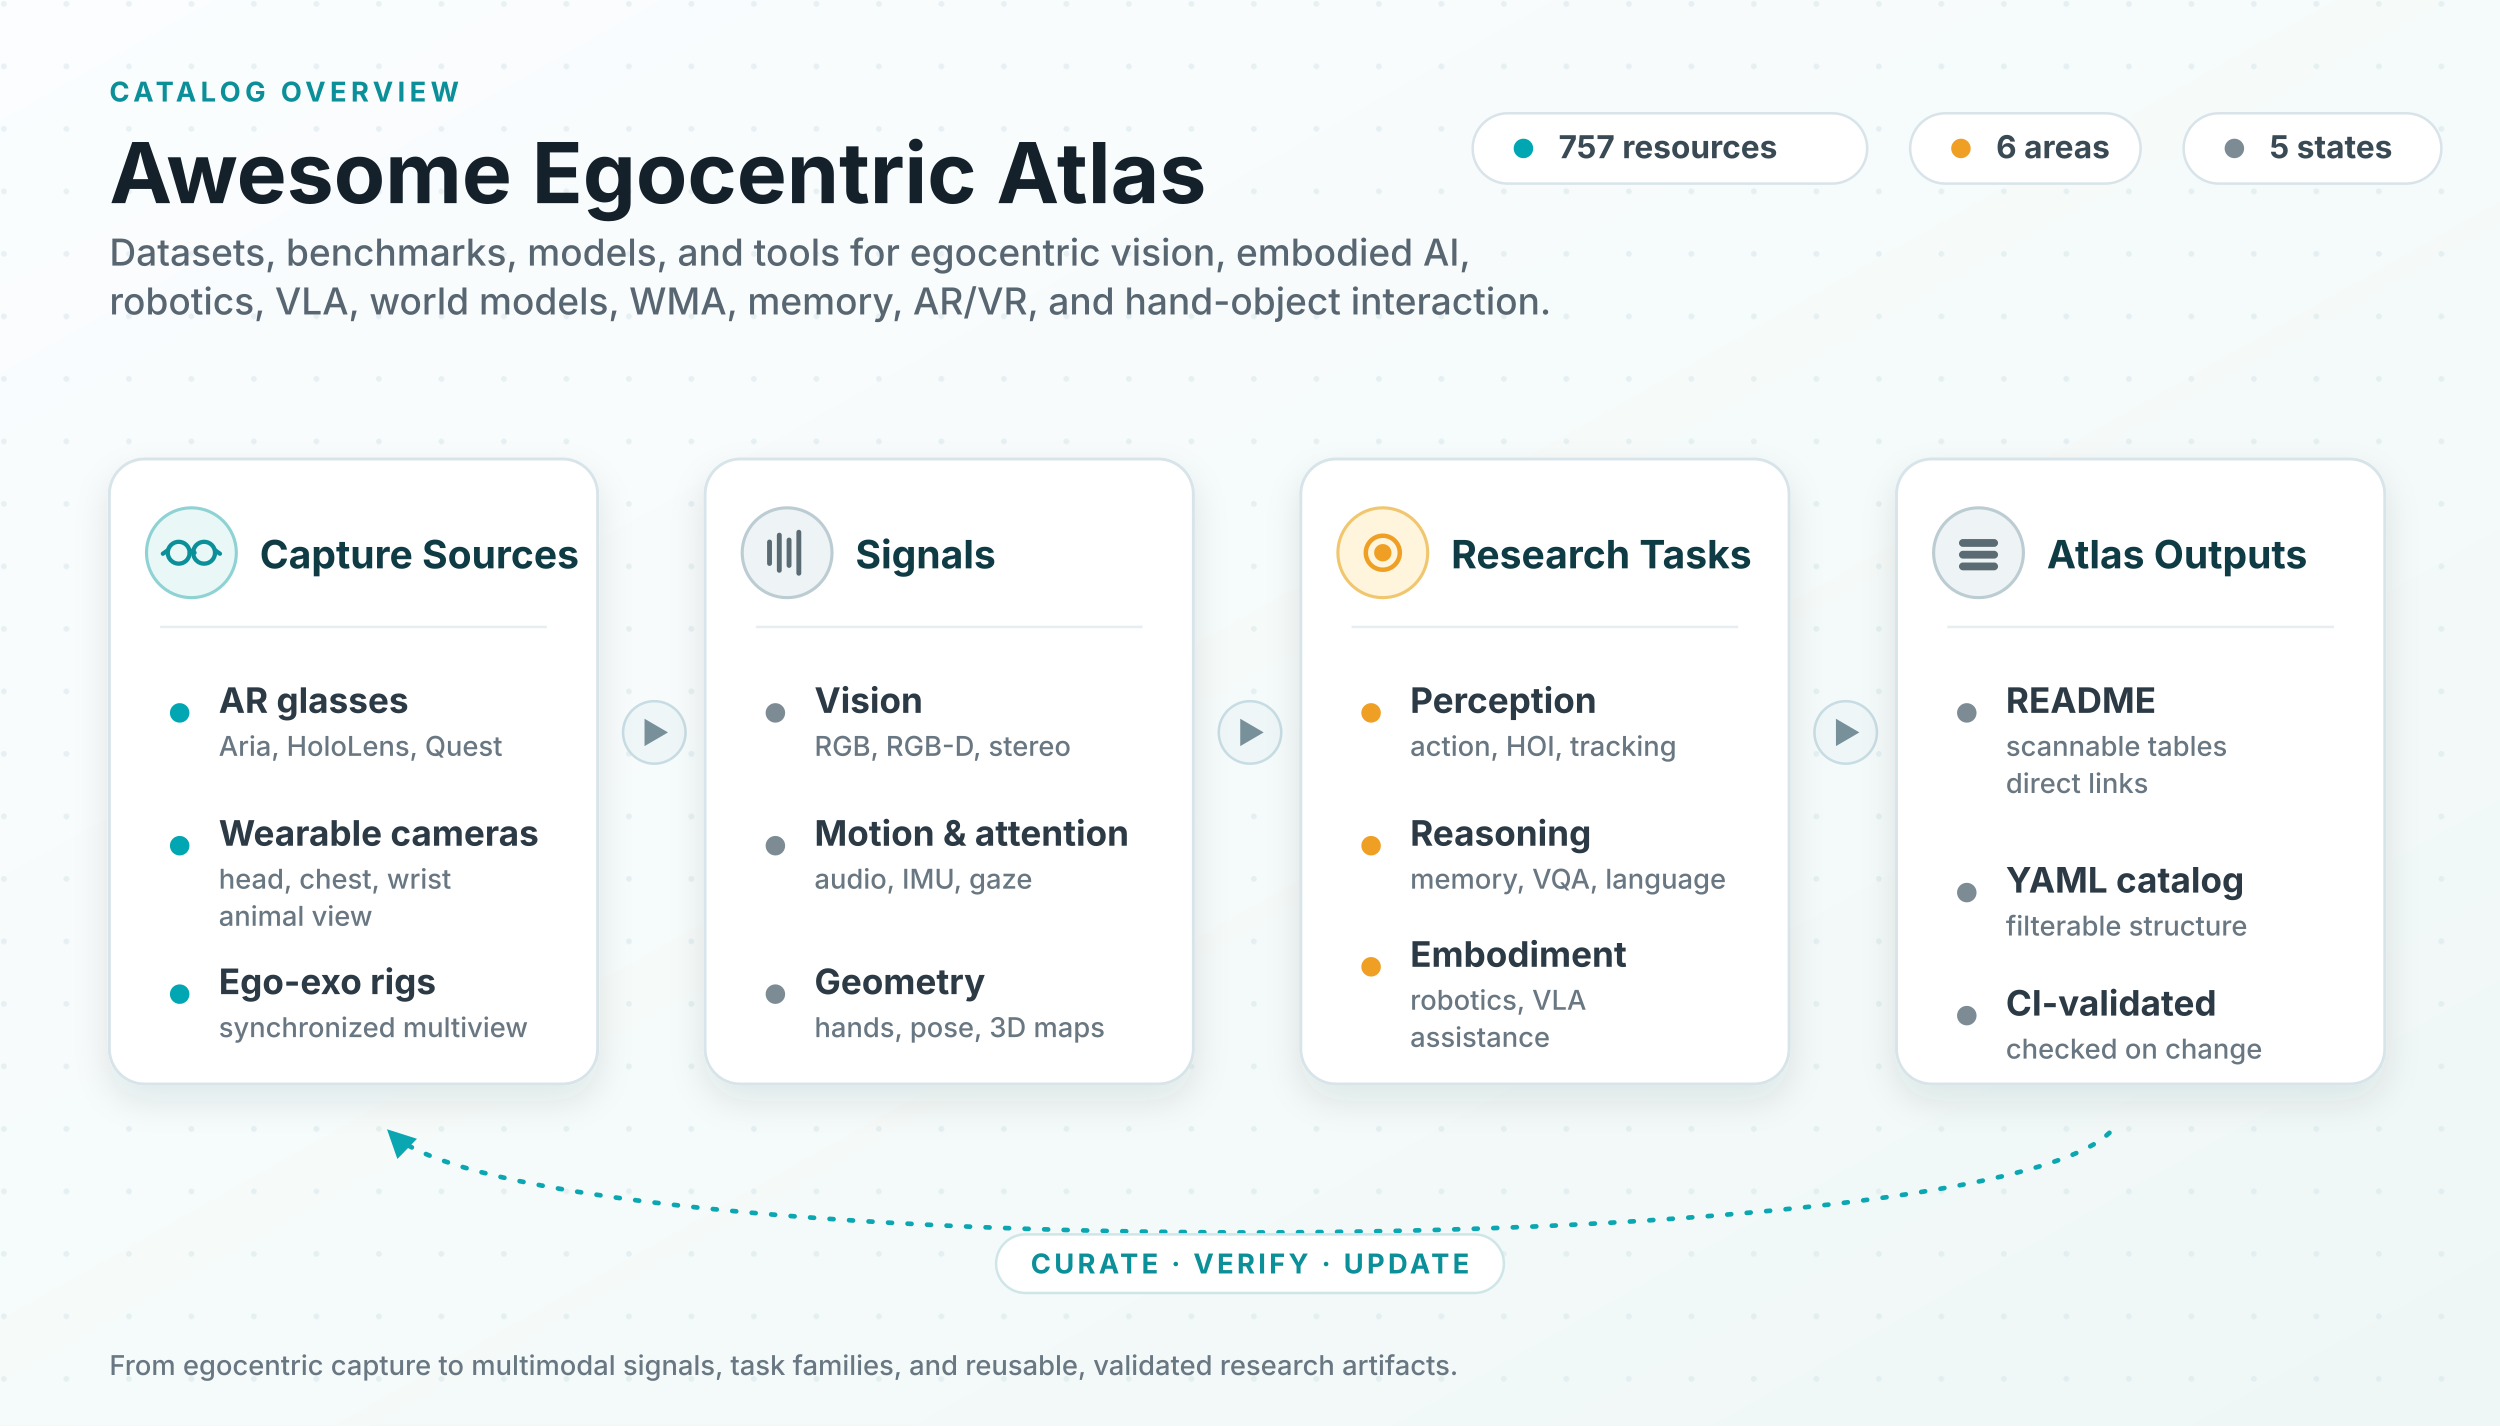
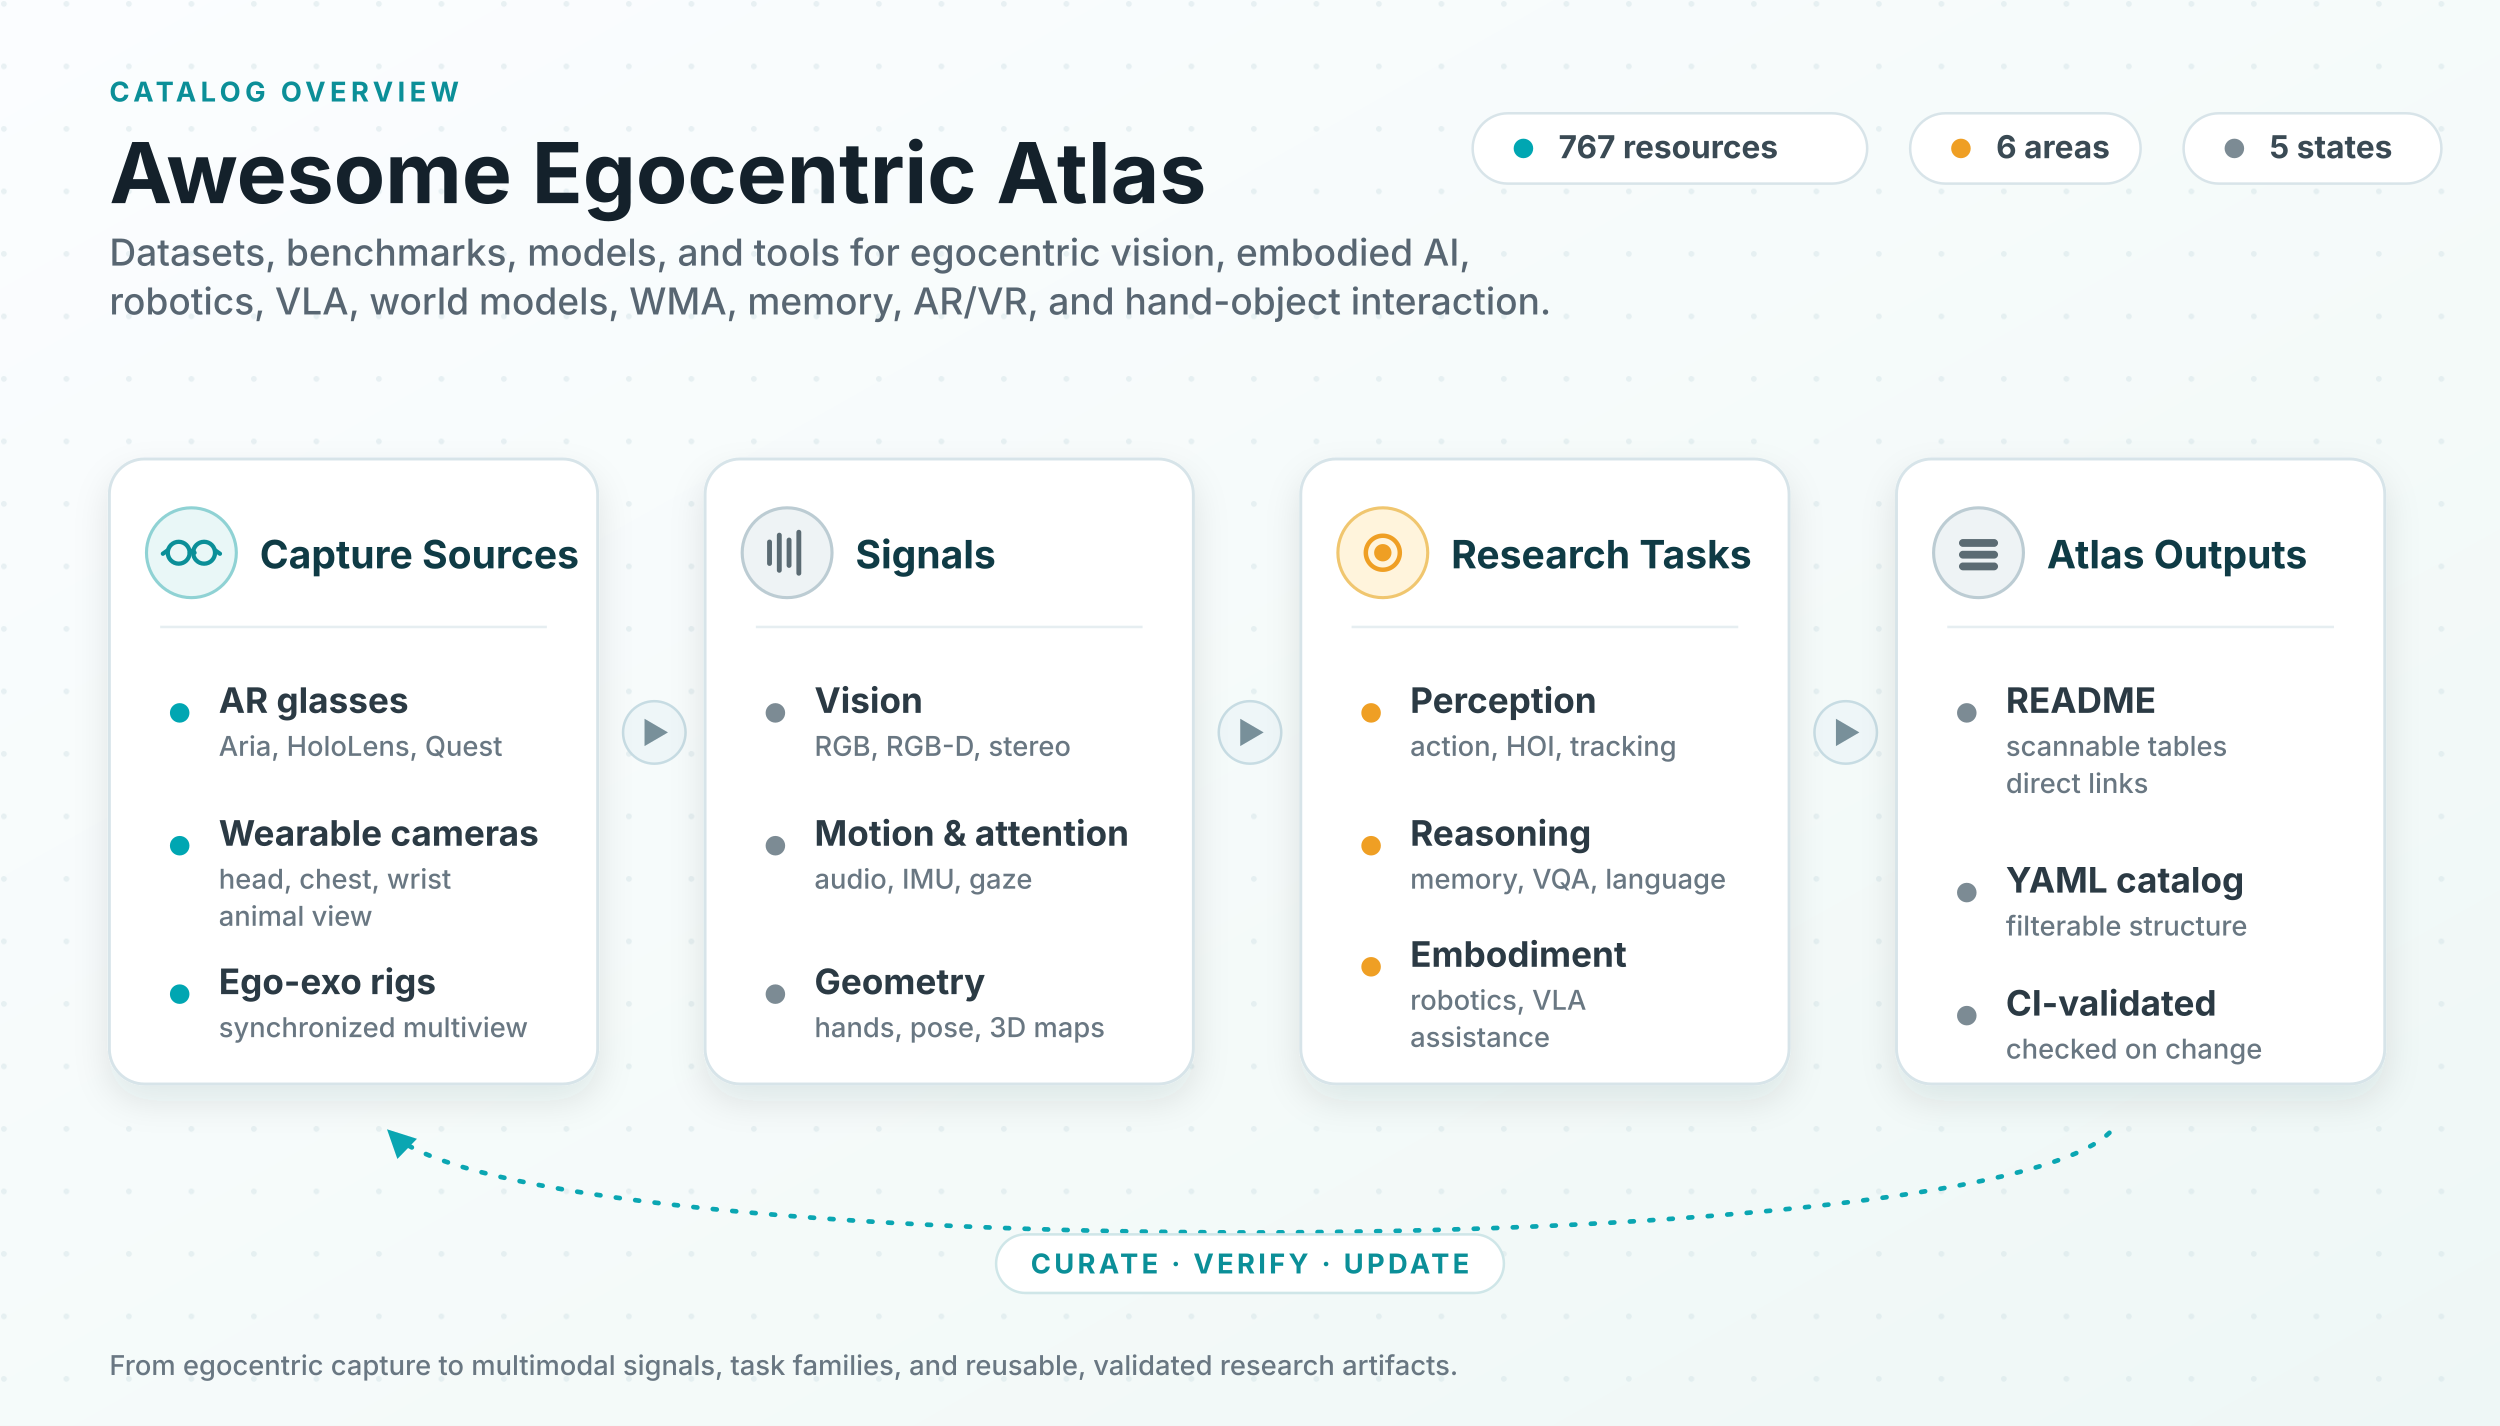
<svg xmlns="http://www.w3.org/2000/svg" viewBox="0 0 1280 730" role="img" aria-labelledby="title desc">
  <defs>
    <linearGradient id="bg" x1="0" x2="1" y1="0" y2="1">
      <stop offset="0" stop-color="#fbfdff" />
      <stop offset="0.62" stop-color="#f4faf9" />
      <stop offset="1" stop-color="#eef7f6" />
    </linearGradient>
    <pattern id="dots" width="32" height="32" patternUnits="userSpaceOnUse">
      <circle cx="2" cy="2" r="1.5" fill="#cfe0e4" opacity="0.42" />
    </pattern>
    <filter id="shadow" x="-13%" y="-14%" width="126%" height="138%">
      <feDropShadow dx="0" dy="8" stdDeviation="9" flood-color="#0f2a33" flood-opacity="0.10" />
    </filter>
    <marker id="loopArrow" viewBox="0 0 10 10" refX="8.2" refY="5" markerWidth="6" markerHeight="6" orient="auto-start-reverse">
      <path d="M0 0 L10 5 L0 10 z" fill="#0aa6b2" />
    </marker>
    <style>
      .ink { fill: #14212b; }
      .sub { fill: #586672; }
      .title { font: 700 43px system-ui, -apple-system, "Segoe UI", sans-serif; }
      .subtitle { font: 500 19px system-ui, -apple-system, "Segoe UI", sans-serif; }
      .kicker { font: 700 14px system-ui, -apple-system, "Segoe UI", sans-serif; fill: #0b8f98; letter-spacing: .16em; }
      .panel { fill: #ffffff; stroke: #d7e4e9; stroke-width: 1.5; filter: url(#shadow); }
      .ph { font: 700 20px system-ui, -apple-system, "Segoe UI", sans-serif; fill: #0f3b45; }
      .row { font: 650 18px system-ui, -apple-system, "Segoe UI", sans-serif; fill: #2b3a44; }
      .rowsub { font: 500 14px system-ui, -apple-system, "Segoe UI", sans-serif; fill: #697782; }
      .divider { stroke: #e6eef1; stroke-width: 1.3; }
      .chip { fill: #ffffff; stroke: #d8e4e9; stroke-width: 1.3; }
      .chiptext { font: 650 16.2px system-ui, -apple-system, "Segoe UI", sans-serif; fill: #3a4a54; }
      .flowBadge { fill: #eef6f8; stroke: #c7dce3; stroke-width: 1.3; }
      .flowGlyph { fill: #78909a; }
      .loop { stroke: #0aa6b2; stroke-width: 2.4; fill: none; stroke-dasharray: 2 8; stroke-linecap: round; }
      .dotT { fill: #00a6b2; }
      .dotA { fill: #ef9f24; }
      .dotN { fill: #7c8b94; }
      .loopText { font: 700 14px system-ui, -apple-system, "Segoe UI", sans-serif; fill: #0b8f98; letter-spacing: .12em; }
    </style>
  </defs>
  <rect width="1280" height="730" fill="url(#bg)" />
  <rect width="1280" height="730" fill="url(#dots)" />
  <text class="kicker" x="56" y="52">CATALOG OVERVIEW</text>
  <text class="title ink" x="56" y="104">Awesome Egocentric Atlas</text>
  <text class="subtitle sub" x="56" y="136">
    <tspan x="56" y="136">Datasets, benchmarks, models, and tools for egocentric vision, embodied AI,</tspan>
    <tspan x="56" y="161">robotics, VLA, world models, WMA, memory, AR/VR, and hand-object interaction.</tspan>
  </text>
  <g>
    <rect class="chip" x="754" y="58" width="202" height="36" rx="18" />
    <circle class="dotT" cx="780" cy="76" r="5" />
-     <text class="chiptext" x="798" y="81">757 resources</text>
+     <text class="chiptext" x="798" y="81">767 resources</text>
    <rect class="chip" x="978" y="58" width="118" height="36" rx="18" />
    <circle class="dotA" cx="1004" cy="76" r="5" />
    <text class="chiptext" x="1022" y="81">6 areas</text>
    <rect class="chip" x="1118" y="58" width="132" height="36" rx="18" />
    <circle class="dotN" cx="1144" cy="76" r="5" />
    <text class="chiptext" x="1162" y="81">5 states</text>
  </g>
  <g transform="translate(335 375)">
    <circle class="flowBadge" cx="0" cy="0" r="16" />
    <path class="flowGlyph" d="M-5 -7 L7 0 L-5 7 z" />
  </g>
  <g transform="translate(640 375)">
    <circle class="flowBadge" cx="0" cy="0" r="16" />
    <path class="flowGlyph" d="M-5 -7 L7 0 L-5 7 z" />
  </g>
  <g transform="translate(945 375)">
    <circle class="flowBadge" cx="0" cy="0" r="16" />
    <path class="flowGlyph" d="M-5 -7 L7 0 L-5 7 z" />
  </g>
  <g transform="translate(56 235)">
    <rect class="panel" width="250" height="320" rx="18" />
    <circle cx="42" cy="48" r="23" fill="#e9f7f7" stroke="#8fd2d4" stroke-width="1.6" />
    <g stroke="#0b8f98" stroke-width="2.2" fill="none" stroke-linecap="round">
      <circle cx="35.5" cy="48" r="5.6" />
      <circle cx="48.5" cy="48" r="5.6" />
      <path d="M41.2 48 q1.2 -2 2.4 0" />
      <path d="M29.8 46.8 l-2.4 1.7 M54.2 46.8 l2.4 1.7" />
    </g>
    <text class="ph" x="77" y="56">Capture Sources</text>
    <line class="divider" x1="26" y1="86" x2="224" y2="86" />
    <circle class="dotT" cx="36" cy="130" r="5" />
    <text class="row" x="56" y="130">AR glasses</text>
    <text class="rowsub" x="56" y="152">Aria, HoloLens, Quest</text>
    <circle class="dotT" cx="36" cy="198" r="5" />
    <text class="row" x="56" y="198">Wearable cameras</text>
    <text class="rowsub" x="56" y="220">head, chest, wrist</text>
    <text class="rowsub" x="56" y="239">animal view</text>
    <circle class="dotT" cx="36" cy="274" r="5" />
    <text class="row" x="56" y="274">Ego-exo rigs</text>
    <text class="rowsub" x="56" y="296">synchronized multiview</text>
  </g>
  <g transform="translate(361 235)">
    <rect class="panel" width="250" height="320" rx="18" />
    <circle cx="42" cy="48" r="23" fill="#eef3f5" stroke="#bcccd3" stroke-width="1.6" />
    <g stroke="#5b6b73" stroke-width="2.5" stroke-linecap="round">
      <line x1="33" y1="53.5" x2="33" y2="42.5" />
      <line x1="38" y1="57" x2="38" y2="39" />
      <line x1="43" y1="54.5" x2="43" y2="41.5" />
      <line x1="48" y1="58.5" x2="48" y2="37.5" />
    </g>
    <text class="ph" x="77" y="56">Signals</text>
    <line class="divider" x1="26" y1="86" x2="224" y2="86" />
    <circle class="dotN" cx="36" cy="130" r="5" />
    <text class="row" x="56" y="130">Vision</text>
    <text class="rowsub" x="56" y="152">RGB, RGB-D, stereo</text>
    <circle class="dotN" cx="36" cy="198" r="5" />
    <text class="row" x="56" y="198">Motion &amp; attention</text>
    <text class="rowsub" x="56" y="220">audio, IMU, gaze</text>
    <circle class="dotN" cx="36" cy="274" r="5" />
    <text class="row" x="56" y="274">Geometry</text>
    <text class="rowsub" x="56" y="296">hands, pose, 3D maps</text>
  </g>
  <g transform="translate(666 235)">
    <rect class="panel" width="250" height="320" rx="18" />
    <circle cx="42" cy="48" r="23" fill="#fff4dc" stroke="#f0c66f" stroke-width="1.6" />
    <g stroke="#ef9f24" stroke-width="2.3" fill="none">
      <circle cx="42" cy="48" r="8.7" />
      <circle cx="42" cy="48" r="3.3" fill="#ef9f24" />
    </g>
    <text class="ph" x="77" y="56">Research Tasks</text>
    <line class="divider" x1="26" y1="86" x2="224" y2="86" />
    <circle class="dotA" cx="36" cy="130" r="5" />
    <text class="row" x="56" y="130">Perception</text>
    <text class="rowsub" x="56" y="152">action, HOI, tracking</text>
    <circle class="dotA" cx="36" cy="198" r="5" />
    <text class="row" x="56" y="198">Reasoning</text>
    <text class="rowsub" x="56" y="220">memory, VQA, language</text>
    <circle class="dotA" cx="36" cy="260" r="5" />
    <text class="row" x="56" y="260">Embodiment</text>
    <text class="rowsub" x="56" y="282">robotics, VLA</text>
    <text class="rowsub" x="56" y="301">assistance</text>
  </g>
  <g transform="translate(971 235)">
    <rect class="panel" width="250" height="320" rx="18" />
    <circle cx="42" cy="48" r="23" fill="#eef3f5" stroke="#bcccd3" stroke-width="1.6" />
    <g fill="#5b6b73">
      <rect x="32" y="41" width="20" height="4" rx="2" />
      <rect x="32" y="47" width="20" height="4" rx="2" />
      <rect x="32" y="53" width="20" height="4" rx="2" />
    </g>
    <text class="ph" x="77" y="56">Atlas Outputs</text>
    <line class="divider" x1="26" y1="86" x2="224" y2="86" />
    <circle class="dotN" cx="36" cy="130" r="5" />
    <text class="row" x="56" y="130">README</text>
    <text class="rowsub" x="56" y="152">scannable tables</text>
    <text class="rowsub" x="56" y="171">direct links</text>
    <circle class="dotN" cx="36" cy="222" r="5" />
    <text class="row" x="56" y="222">YAML catalog</text>
    <text class="rowsub" x="56" y="244">filterable structure</text>
    <circle class="dotN" cx="36" cy="285" r="5" />
    <text class="row" x="56" y="285">CI-validated</text>
    <text class="rowsub" x="56" y="307">checked on change</text>
  </g>
  <path class="loop" d="M1080 580 C1010 648 270 648 200 580" marker-end="url(#loopArrow)" />
  <rect x="510" y="632" width="260" height="30" rx="15" fill="#ffffff" stroke="#cfe6e8" stroke-width="1.3" />
  <text class="loopText" x="640" y="652" text-anchor="middle">CURATE · VERIFY · UPDATE</text>
  <text class="rowsub" x="56" y="704">From egocentric capture to multimodal signals, task families, and reusable, validated research artifacts.</text>
</svg>
